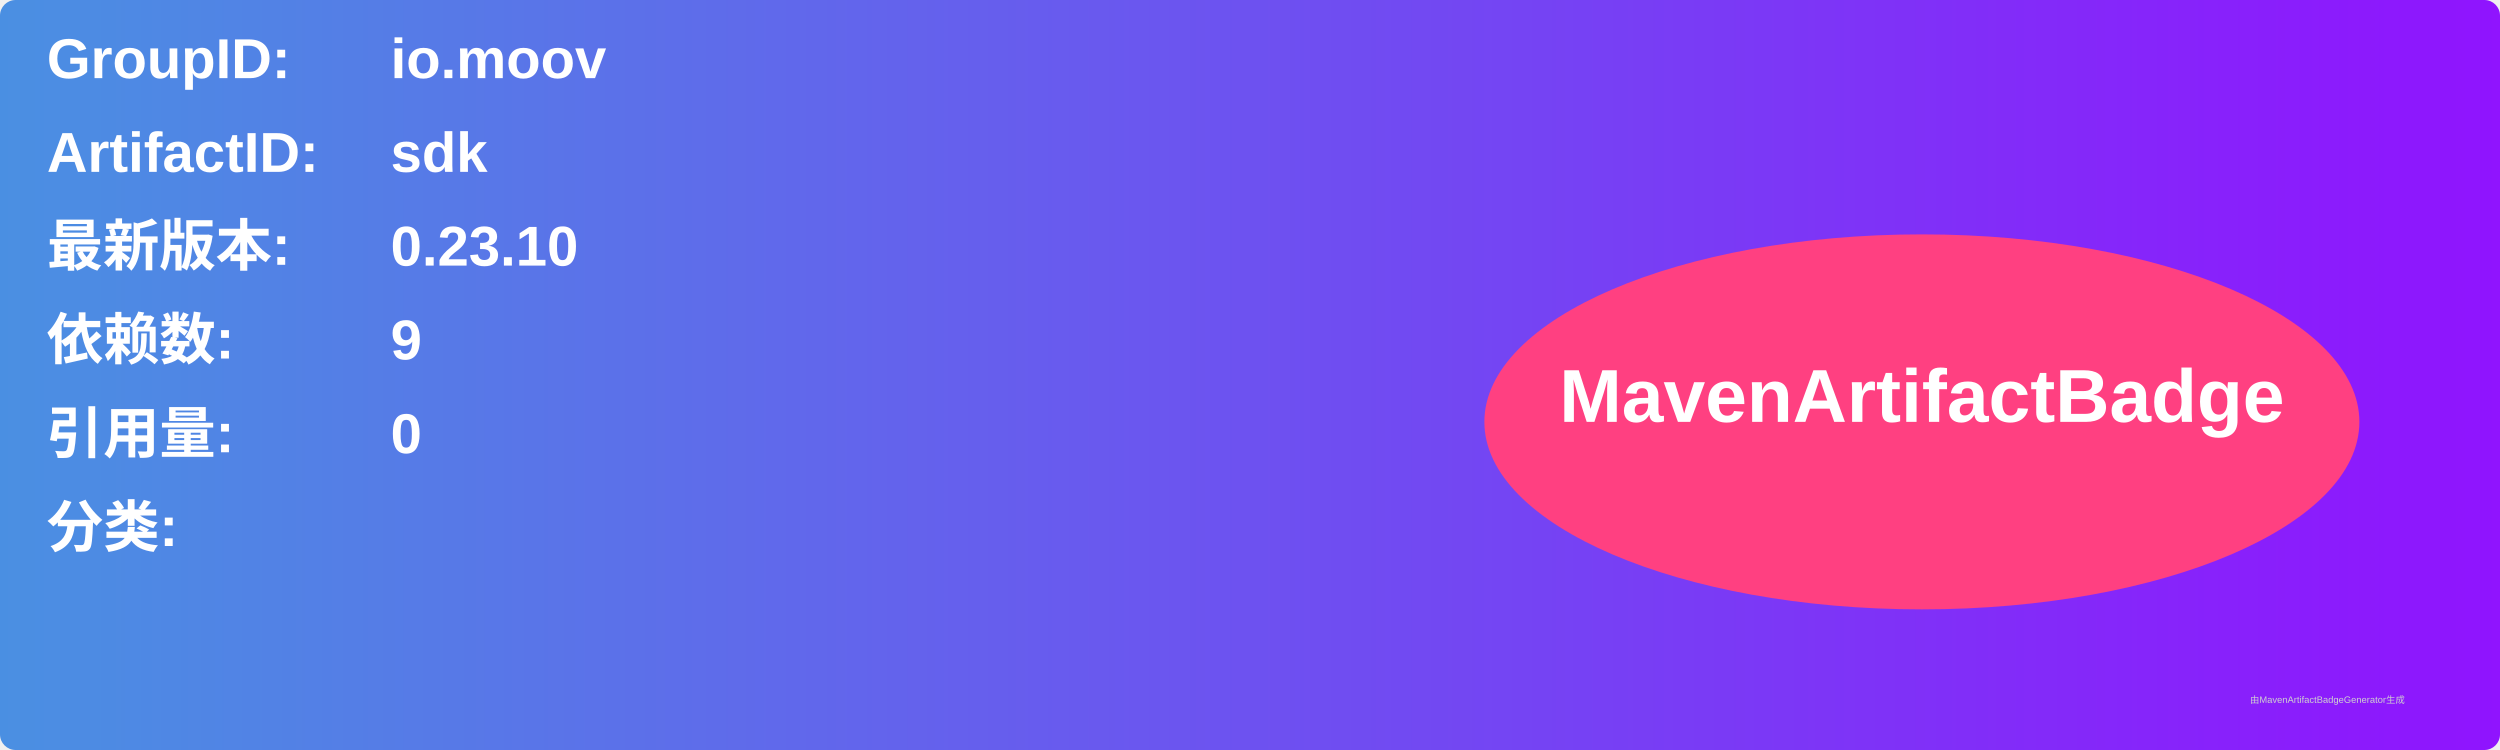
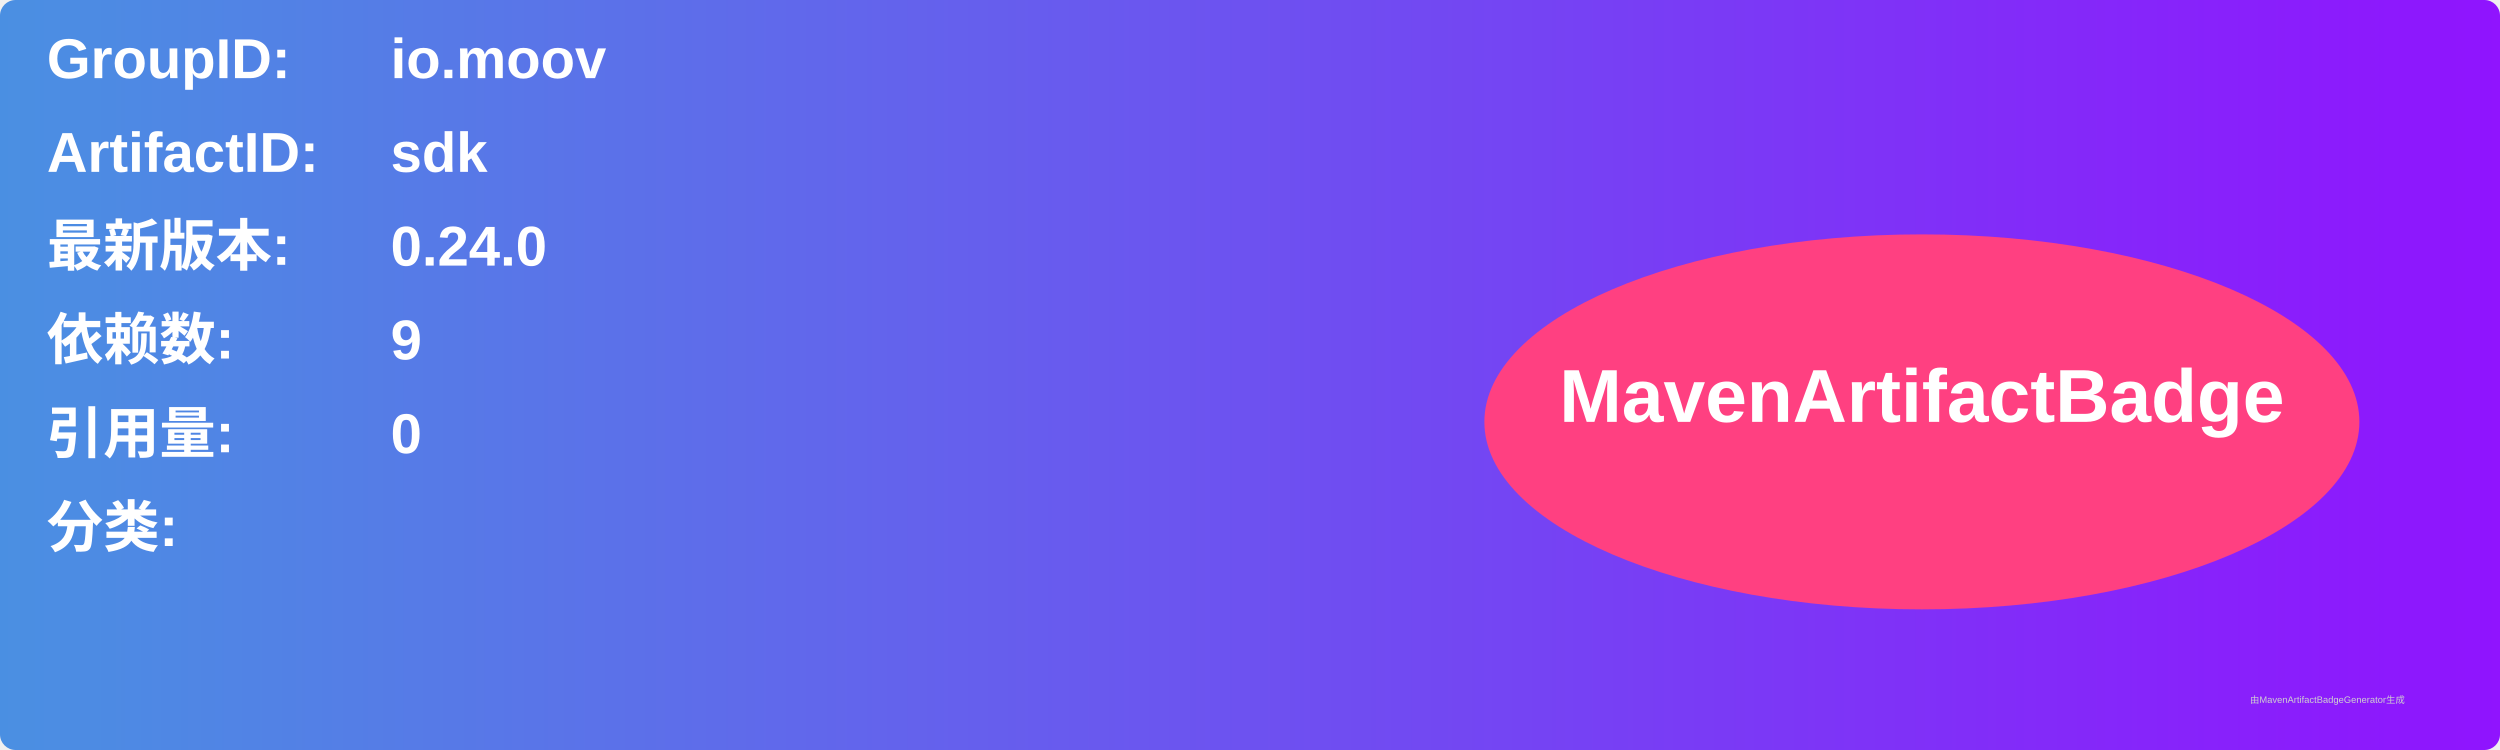
<svg xmlns="http://www.w3.org/2000/svg" width="800" height="240" viewBox="0 0 800 240">
  <linearGradient id="grad" x1="0%" y1="0%" x2="100%" y2="0%">
    <stop offset="0%" stop-color="#4a90e2" />
    <stop offset="100%" stop-color="#9013fe" />
  </linearGradient>
  <rect width="100%" height="100%" rx="5" ry="5" fill="url(#grad)" />
  <g transform="translate(15, 15)">
    <text x="0" y="10" font-family="Arial" font-size="18" fill="white" font-weight="bold" width="260">GroupID:</text>
    <text x="110" y="10" font-family="Arial" font-size="18" fill="white" font-weight="bold" width="460">io.moov</text>
    <text x="0" y="40" font-family="Arial" font-size="18" fill="white" font-weight="bold" width="260">ArtifactID:</text>
    <text x="110" y="40" font-family="Arial" font-size="18" fill="white" font-weight="bold" width="460">sdk</text>
    <text x="0" y="70" font-family="Arial" font-size="18" fill="white" font-weight="bold">最新版本:</text>
    <text x="110" y="70" font-family="Arial" font-size="18" fill="white" font-weight="bold">
-       <tspan font-weight="bold">0.23.10</tspan>
+       <tspan font-weight="bold">0.24.0</tspan>
    </text>
    <text x="0" y="100" font-family="Arial" font-size="18" fill="white" font-weight="bold">依赖数: </text>
    <text x="110" y="100" font-family="Arial" font-size="18" fill="white">
      <tspan font-weight="bold">9</tspan>
    </text>
    <text x="0" y="130" font-family="Arial" font-size="18" fill="white" font-weight="bold">引用量: </text>
    <text x="110" y="130" font-family="Arial" font-size="18" fill="white">
      <tspan font-weight="bold">0</tspan>
    </text>
    <text x="0" y="160" font-family="Arial" font-size="18" fill="white" font-weight="bold">分类:</text>
    <text x="10" y="190" font-family="Arial" font-size="10" fill="white">
      <tspan font-weight="bold" />
    </text>
    <ellipse cx="600" cy="120" rx="140" ry="60" fill="#ff4081" />
    <text x="600" y="120" text-anchor="middle" font-family="Arial" font-size="24" fill="white" font-weight="bold">MavenArtifactBadge</text>
  </g>
  <text x="720" y="225" font-family="Arial" font-size="3" fill="#d0d0d0">由MavenArtifactBadgeGenerator生成</text>
</svg>
